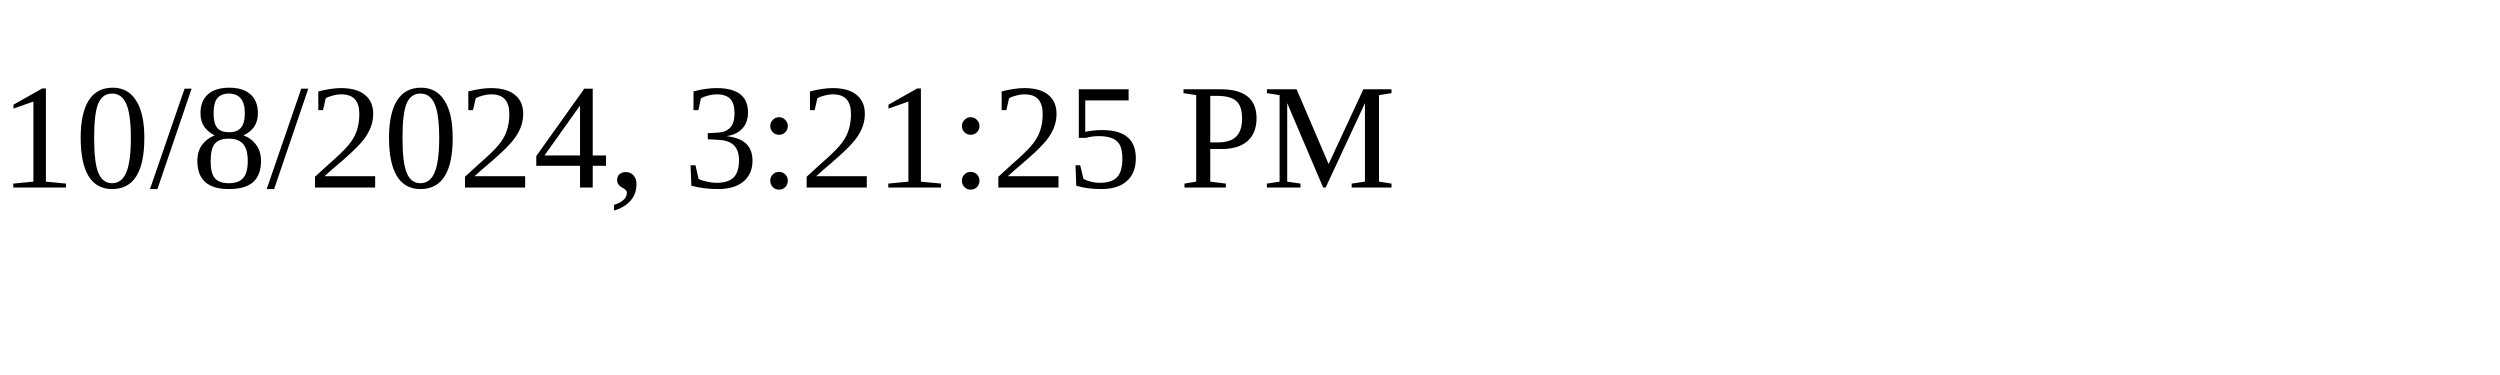
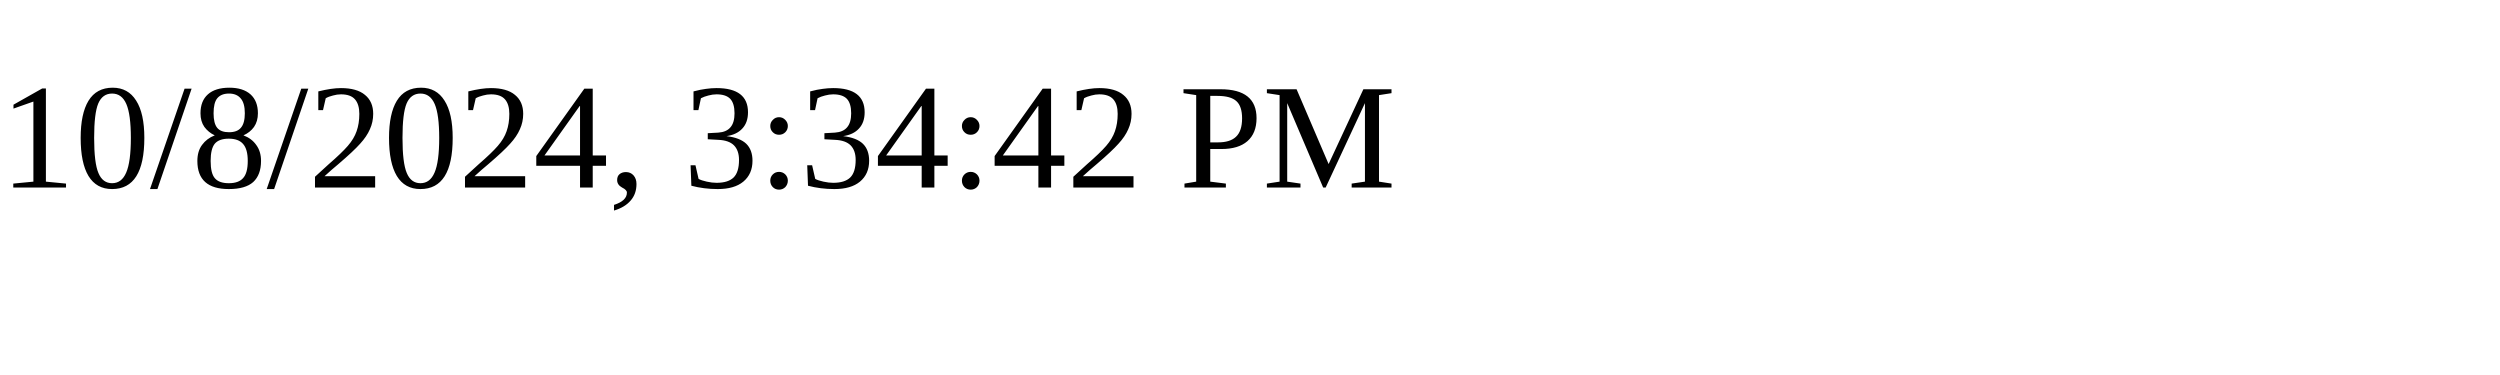
<svg xmlns="http://www.w3.org/2000/svg" height="30" width="200">
-   <text x="0" y="15">10/8/2024, 3:21:25 PM</text>
+   <text x="0" y="15">10/8/2024, 3:34:42 PM</text>
</svg>
